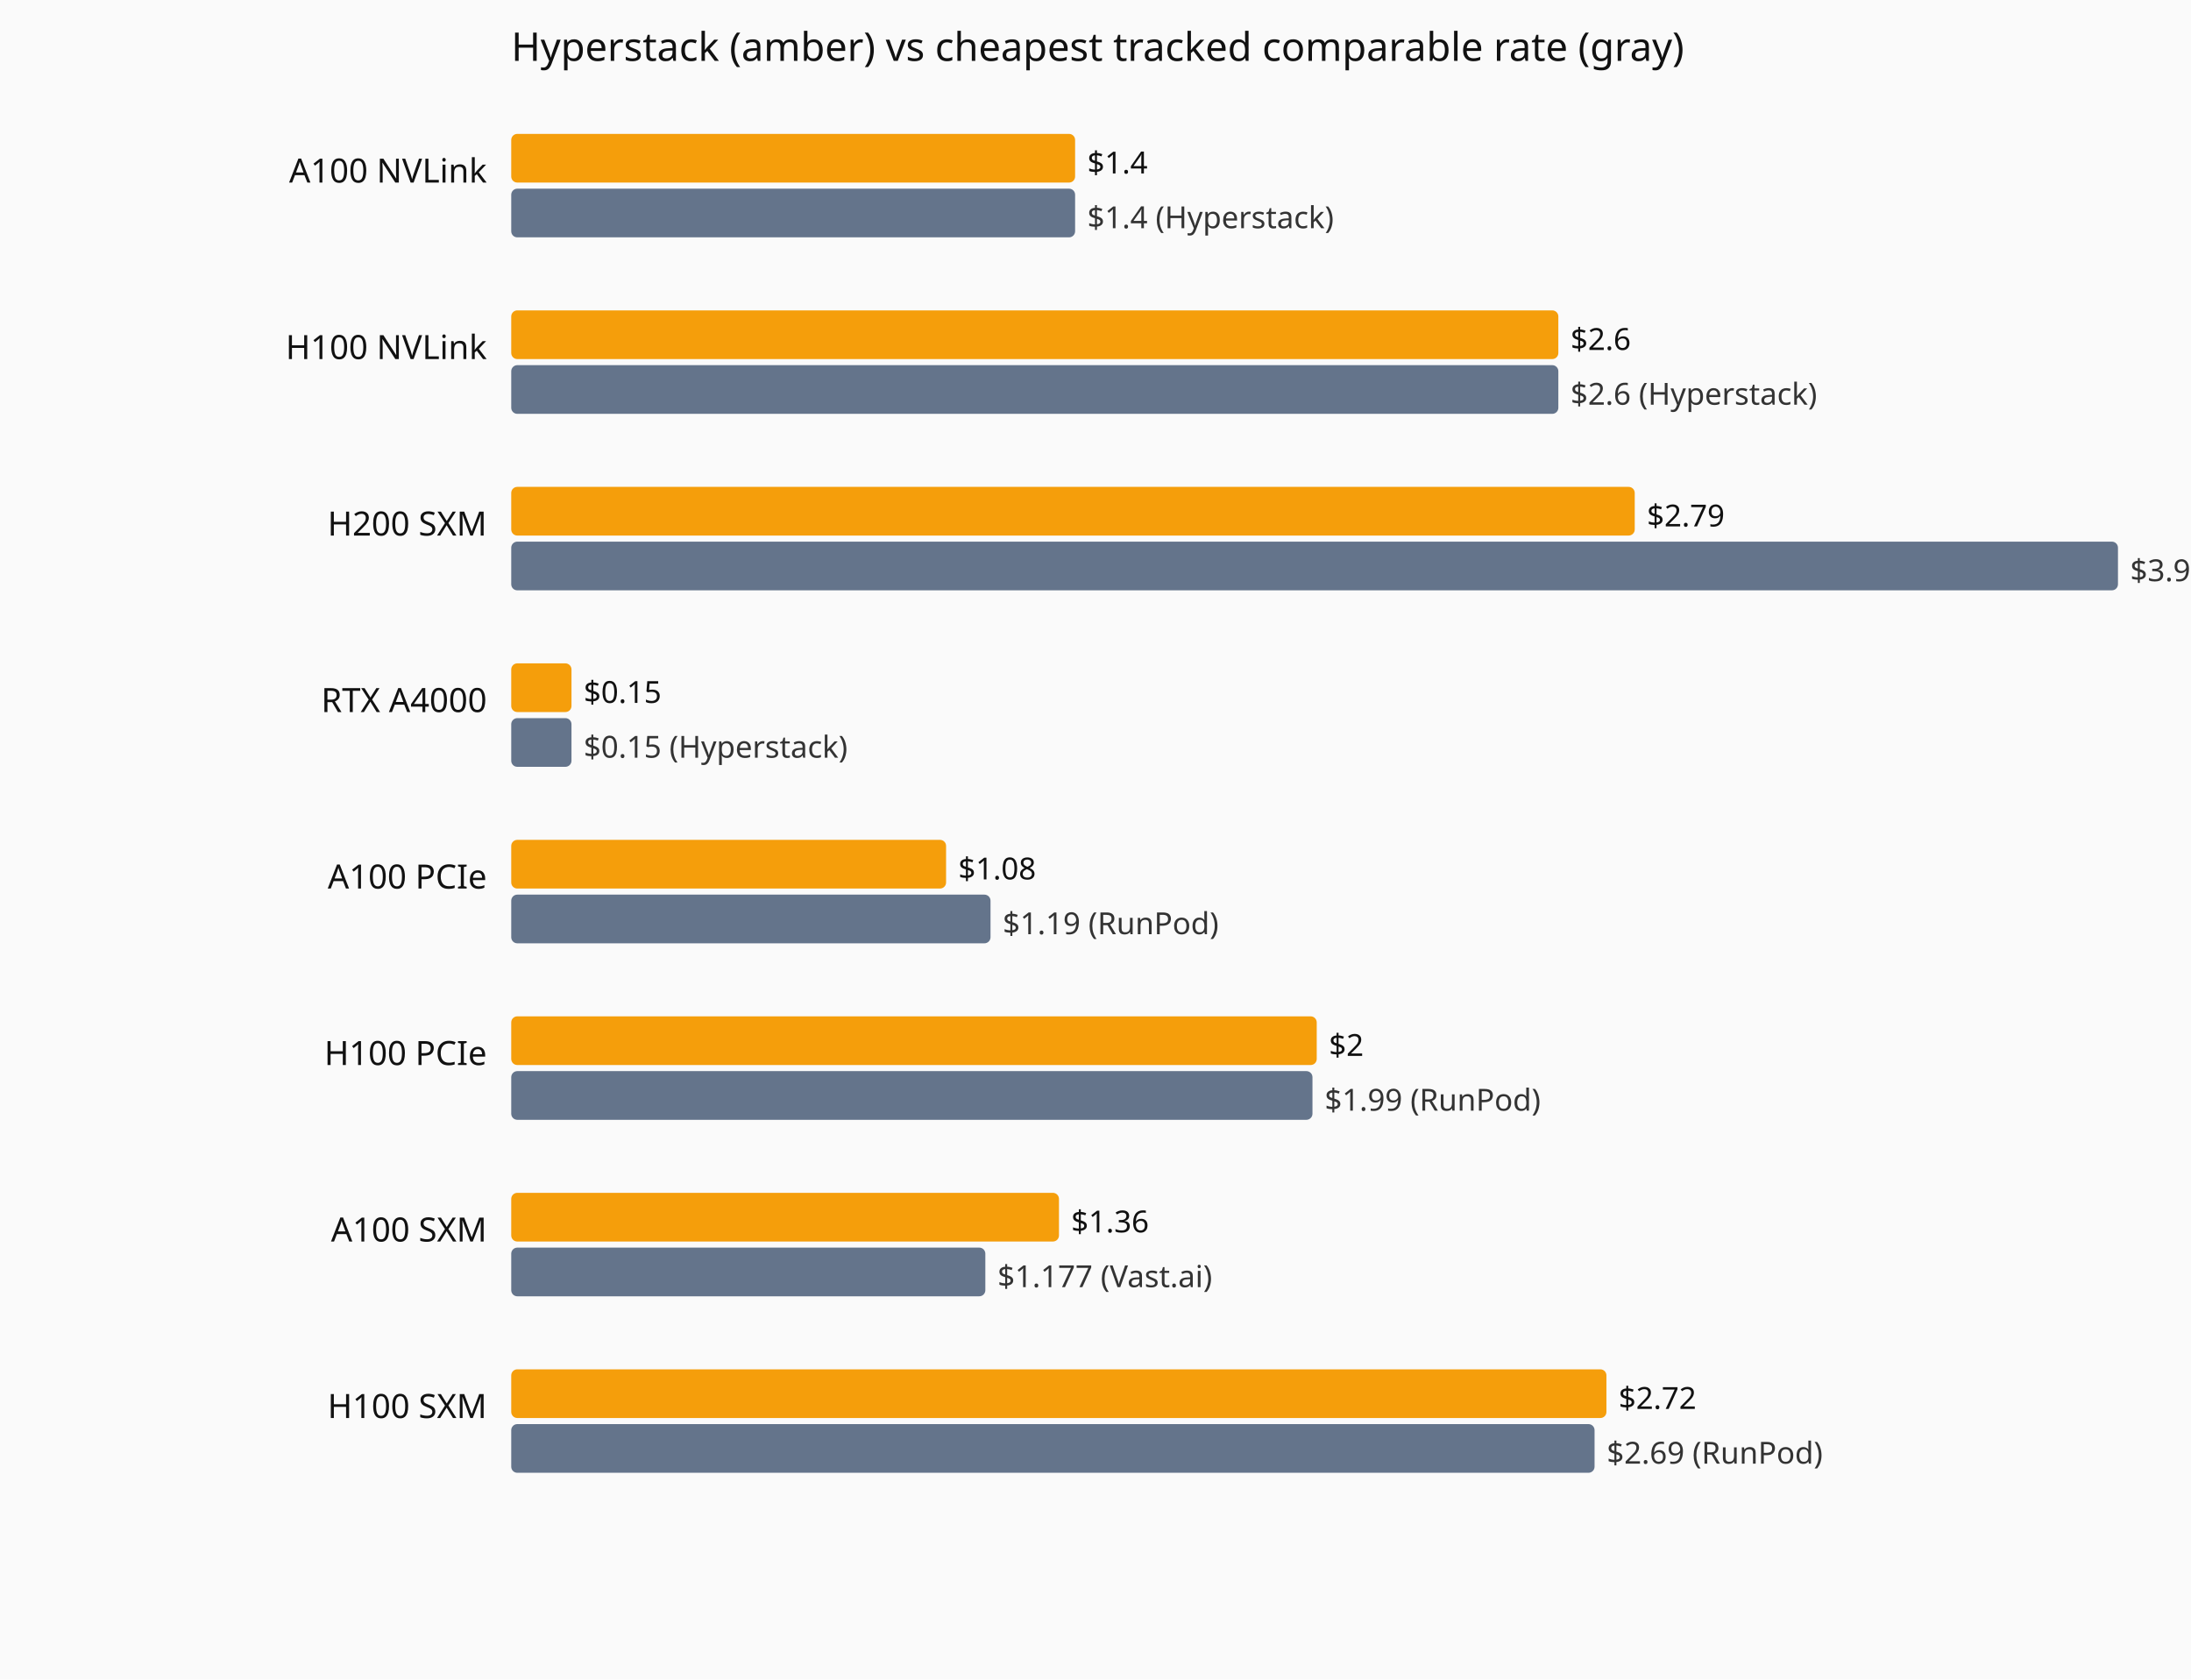
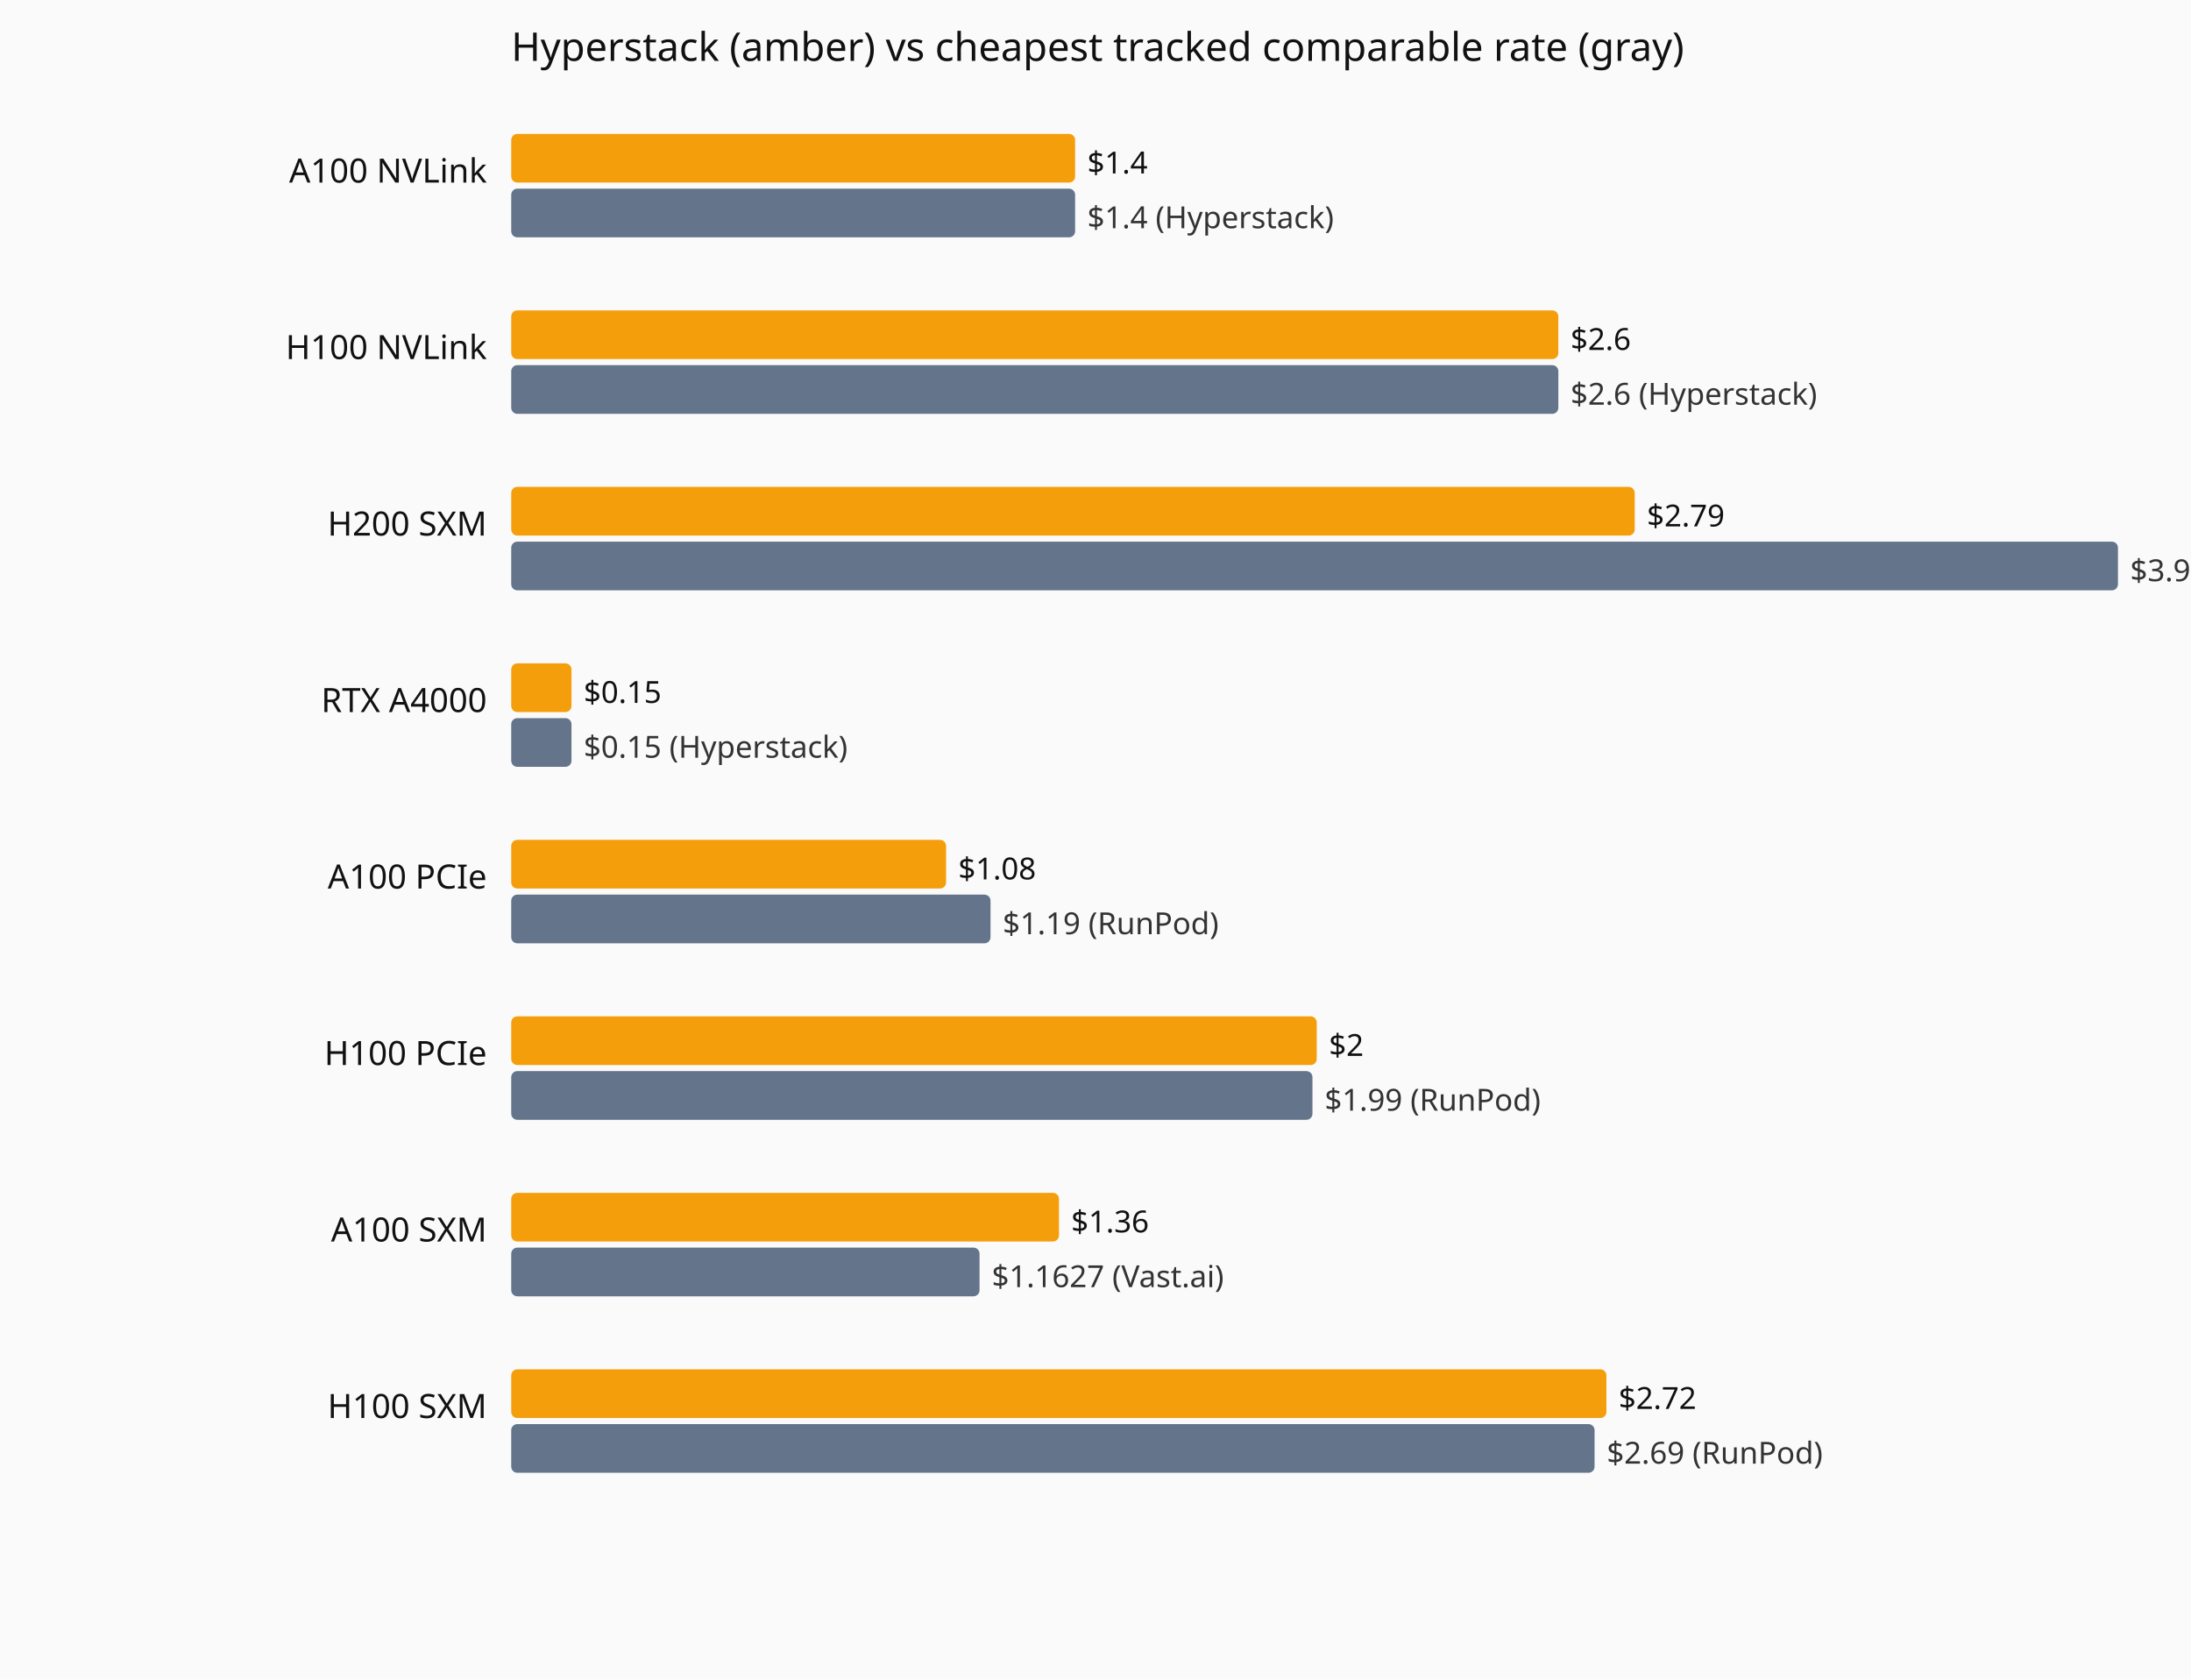
<svg xmlns="http://www.w3.org/2000/svg" viewBox="0 0 720 552" role="img" aria-label="Current hourly rate versus the cheapest tracked vendor, by GPU model.">
  <rect width="720" height="552" fill="#fafafa" />
  <text x="168" y="20" font-family="system-ui,sans-serif" font-size="13" fill="#111">Hyperstack (amber) vs cheapest tracked comparable rate (gray)</text>
  <text x="160" y="60" text-anchor="end" font-family="system-ui,sans-serif" font-size="11" fill="#111">A100 NVLink</text>
  <rect x="168" y="44" width="185.3" height="16" fill="#f59e0b" rx="2" />
  <text x="357.3" y="57" font-family="system-ui,sans-serif" font-size="10" fill="#111">$1.4</text>
  <rect x="168" y="62" width="185.3" height="16" fill="#64748b" rx="2" />
  <text x="357.3" y="75" font-family="system-ui,sans-serif" font-size="10" fill="#333">$1.4 (Hyperstack)</text>
  <text x="160" y="118" text-anchor="end" font-family="system-ui,sans-serif" font-size="11" fill="#111">H100 NVLink</text>
  <rect x="168" y="102" width="344.1" height="16" fill="#f59e0b" rx="2" />
  <text x="516.1" y="115" font-family="system-ui,sans-serif" font-size="10" fill="#111">$2.6</text>
  <rect x="168" y="120" width="344.1" height="16" fill="#64748b" rx="2" />
  <text x="516.1" y="133" font-family="system-ui,sans-serif" font-size="10" fill="#333">$2.6 (Hyperstack)</text>
  <text x="160" y="176" text-anchor="end" font-family="system-ui,sans-serif" font-size="11" fill="#111">H200 SXM</text>
  <rect x="168" y="160" width="369.2" height="16" fill="#f59e0b" rx="2" />
  <text x="541.2" y="173" font-family="system-ui,sans-serif" font-size="10" fill="#111">$2.79</text>
  <rect x="168" y="178" width="528.0" height="16" fill="#64748b" rx="2" />
  <text x="700.0" y="191" font-family="system-ui,sans-serif" font-size="10" fill="#333">$3.99 (Hyperstack)</text>
  <text x="160" y="234" text-anchor="end" font-family="system-ui,sans-serif" font-size="11" fill="#111">RTX A4000</text>
  <rect x="168" y="218" width="19.8" height="16" fill="#f59e0b" rx="2" />
  <text x="191.8" y="231" font-family="system-ui,sans-serif" font-size="10" fill="#111">$0.15</text>
  <rect x="168" y="236" width="19.8" height="16" fill="#64748b" rx="2" />
  <text x="191.8" y="249" font-family="system-ui,sans-serif" font-size="10" fill="#333">$0.15 (Hyperstack)</text>
  <text x="160" y="292" text-anchor="end" font-family="system-ui,sans-serif" font-size="11" fill="#111">A100 PCIe</text>
  <rect x="168" y="276" width="142.9" height="16" fill="#f59e0b" rx="2" />
  <text x="314.9" y="289" font-family="system-ui,sans-serif" font-size="10" fill="#111">$1.08</text>
  <rect x="168" y="294" width="157.5" height="16" fill="#64748b" rx="2" />
  <text x="329.5" y="307" font-family="system-ui,sans-serif" font-size="10" fill="#333">$1.19 (RunPod)</text>
  <text x="160" y="350" text-anchor="end" font-family="system-ui,sans-serif" font-size="11" fill="#111">H100 PCIe</text>
  <rect x="168" y="334" width="264.7" height="16" fill="#f59e0b" rx="2" />
  <text x="436.7" y="347" font-family="system-ui,sans-serif" font-size="10" fill="#111">$2</text>
  <rect x="168" y="352" width="263.3" height="16" fill="#64748b" rx="2" />
  <text x="435.3" y="365" font-family="system-ui,sans-serif" font-size="10" fill="#333">$1.99 (RunPod)</text>
  <text x="160" y="408" text-anchor="end" font-family="system-ui,sans-serif" font-size="11" fill="#111">A100 SXM</text>
  <rect x="168" y="392" width="180.0" height="16" fill="#f59e0b" rx="2" />
  <text x="352.0" y="405" font-family="system-ui,sans-serif" font-size="10" fill="#111">$1.36</text>
-   <rect x="168" y="410" width="155.8" height="16" fill="#64748b" rx="2" />
-   <text x="327.8" y="423" font-family="system-ui,sans-serif" font-size="10" fill="#333">$1.177 (Vast.ai)</text>
+   <rect x="168" y="410" width="153.9" height="16" fill="#64748b" rx="2" />
+   <text x="325.9" y="423" font-family="system-ui,sans-serif" font-size="10" fill="#333">$1.1627 (Vast.ai)</text>
  <text x="160" y="466" text-anchor="end" font-family="system-ui,sans-serif" font-size="11" fill="#111">H100 SXM</text>
  <rect x="168" y="450" width="359.9" height="16" fill="#f59e0b" rx="2" />
  <text x="531.9" y="463" font-family="system-ui,sans-serif" font-size="10" fill="#111">$2.72</text>
  <rect x="168" y="468" width="356.0" height="16" fill="#64748b" rx="2" />
  <text x="528.0" y="481" font-family="system-ui,sans-serif" font-size="10" fill="#333">$2.69 (RunPod)</text>
</svg>
